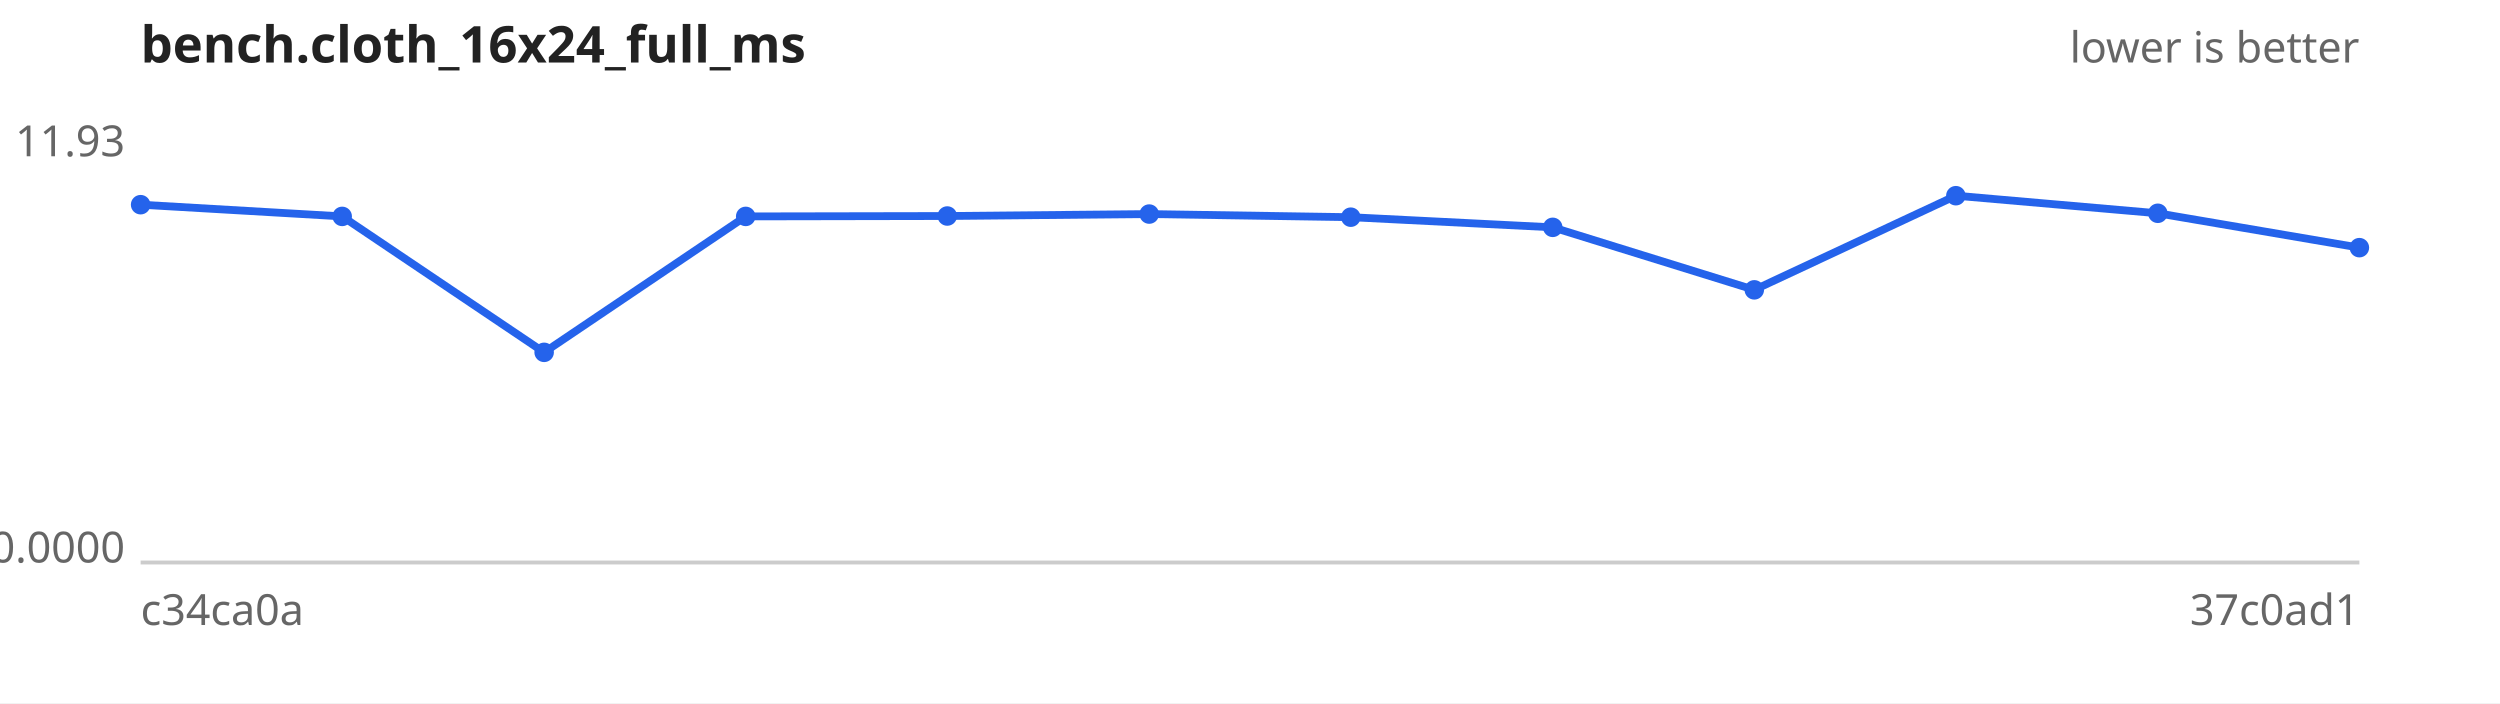
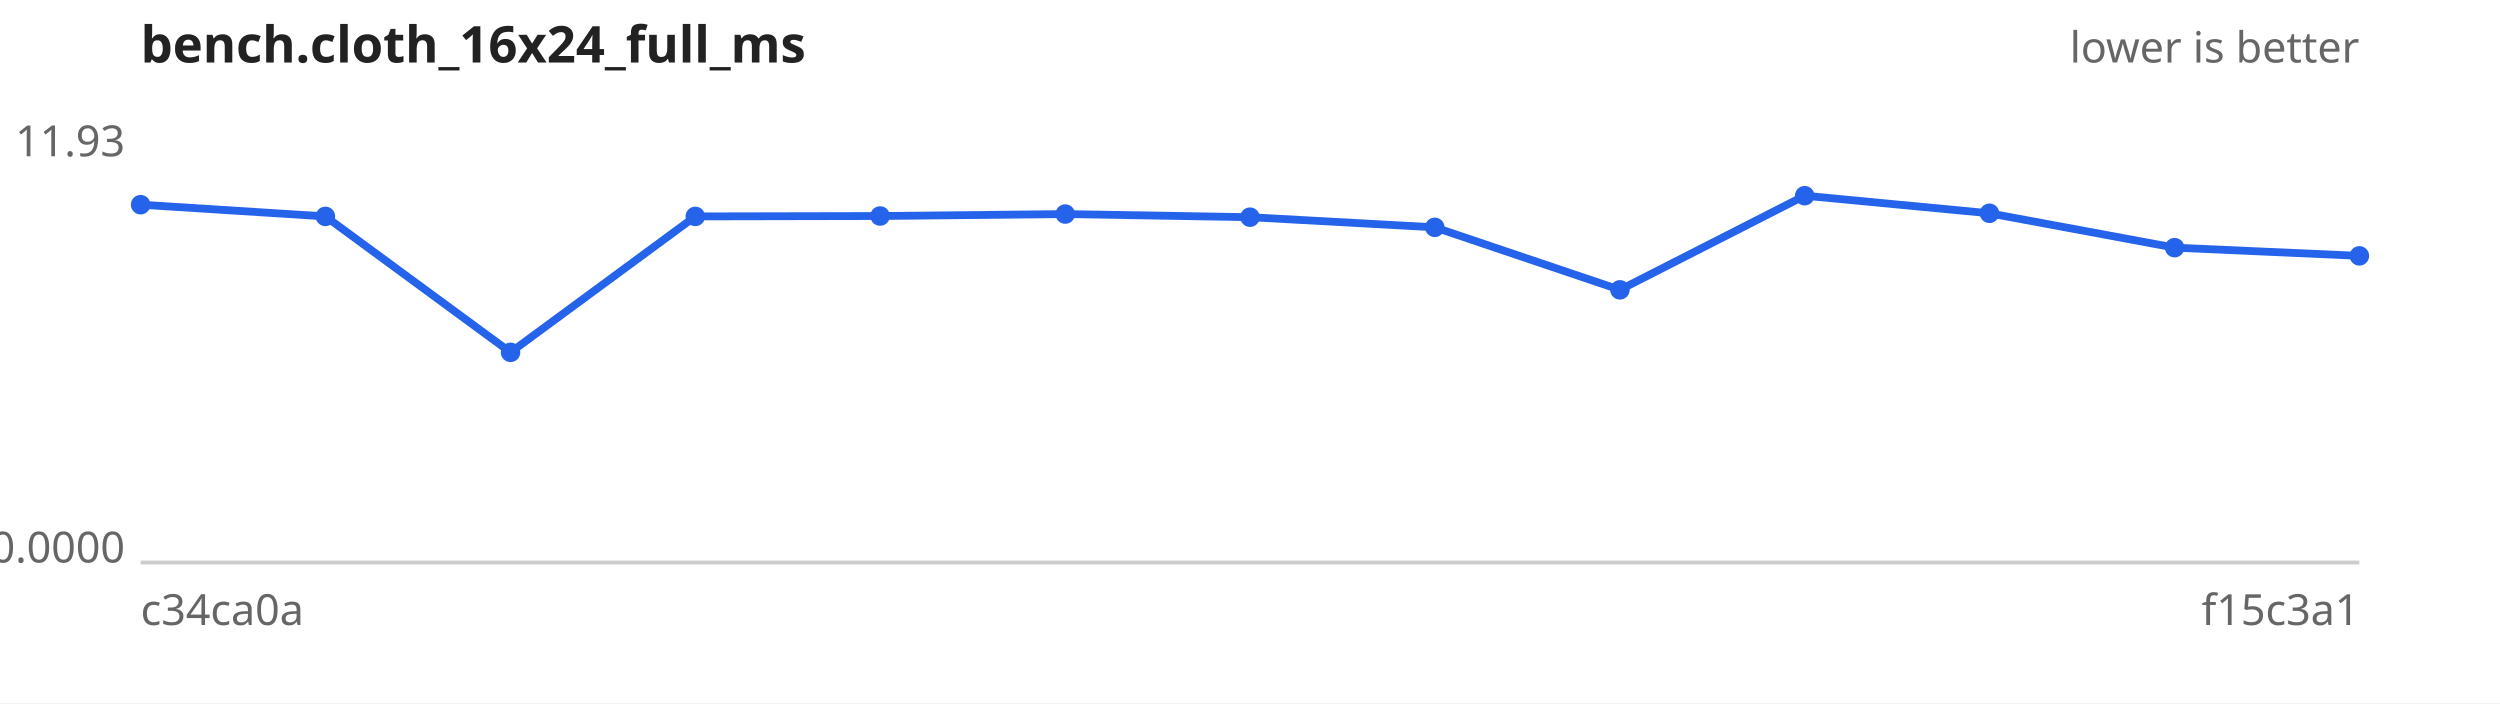
<svg xmlns="http://www.w3.org/2000/svg" width="640" height="180" viewBox="0 0 640 180" font-family="sans-serif" font-size="11">
  <rect width="640" height="180" fill="#ffffff" />
  <text x="36" y="16" font-size="13" font-weight="bold" fill="#222">bench.cloth_16x24_full_ms</text>
  <text x="604" y="16" text-anchor="end" fill="#666">lower is better</text>
  <line x1="36" y1="144" x2="604" y2="144" stroke="#ccc" />
  <text x="32" y="40.0" text-anchor="end" fill="#666">11.93</text>
  <text x="32" y="144.0" text-anchor="end" fill="#666">0.0000</text>
  <text x="36" y="160" fill="#666">c34ca0a</text>
-   <text x="604" y="160" text-anchor="end" fill="#666">37c0ad1</text>
-   <path d="M36.0,52.4 L87.6,55.4 L139.3,90.2 L190.9,55.4 L242.5,55.3 L294.2,54.8 L345.8,55.6 L397.5,58.2 L449.1,74.2 L500.7,50.1 L552.4,54.6 L604.0,63.4" fill="none" stroke="#2563eb" stroke-width="2" />
+   <text x="604" y="160" text-anchor="end" fill="#666">f15c3a1</text>
+   <path d="M36.0,52.4 L83.3,55.4 L130.7,90.2 L178.0,55.4 L225.3,55.3 L272.7,54.8 L320.0,55.6 L367.3,58.2 L414.7,74.2 L462.0,50.1 L509.3,54.6 L556.7,63.4 L604.0,65.5" fill="none" stroke="#2563eb" stroke-width="2" />
  <g fill="#2563eb">
    <circle cx="36.0" cy="52.4" r="2.5" />
-     <circle cx="87.6" cy="55.4" r="2.5" />
-     <circle cx="139.3" cy="90.2" r="2.5" />
-     <circle cx="190.9" cy="55.4" r="2.5" />
-     <circle cx="242.5" cy="55.3" r="2.5" />
-     <circle cx="294.2" cy="54.8" r="2.5" />
-     <circle cx="345.8" cy="55.6" r="2.5" />
-     <circle cx="397.5" cy="58.2" r="2.5" />
-     <circle cx="449.1" cy="74.2" r="2.5" />
-     <circle cx="500.7" cy="50.1" r="2.5" />
-     <circle cx="552.4" cy="54.6" r="2.5" />
-     <circle cx="604.0" cy="63.4" r="2.5" />
+     <circle cx="83.3" cy="55.4" r="2.5" />
+     <circle cx="130.7" cy="90.2" r="2.5" />
+     <circle cx="178.0" cy="55.4" r="2.5" />
+     <circle cx="225.3" cy="55.3" r="2.5" />
+     <circle cx="272.7" cy="54.8" r="2.5" />
+     <circle cx="320.0" cy="55.6" r="2.5" />
+     <circle cx="367.3" cy="58.2" r="2.5" />
+     <circle cx="414.7" cy="74.2" r="2.5" />
+     <circle cx="462.0" cy="50.1" r="2.5" />
+     <circle cx="509.3" cy="54.6" r="2.5" />
+     <circle cx="556.7" cy="63.4" r="2.5" />
+     <circle cx="604.0" cy="65.5" r="2.5" />
  </g>
</svg>
